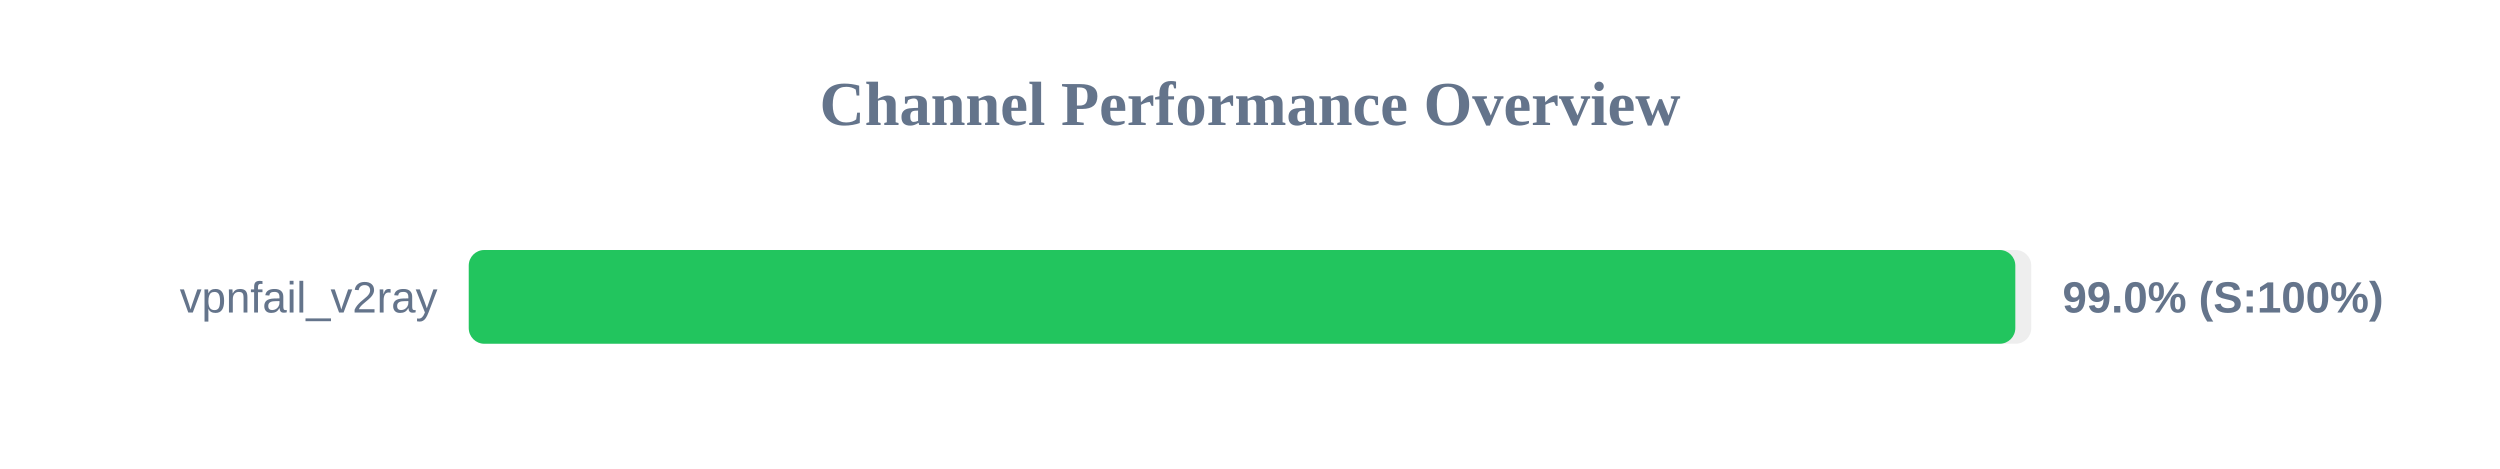
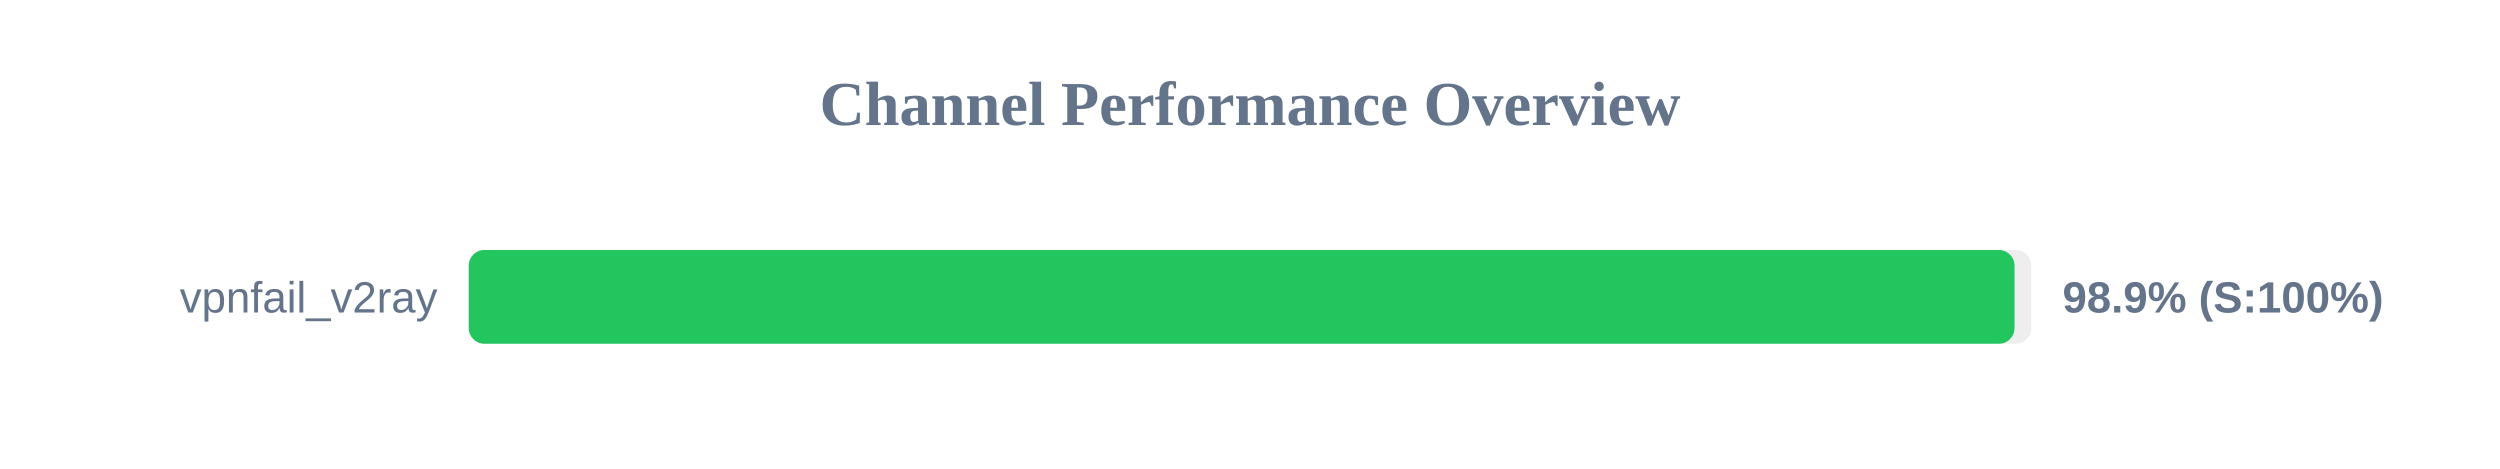
<svg xmlns="http://www.w3.org/2000/svg" width="800" height="150" version="1.1">
  <style>
        .row { font: 14px Arial; fill: #64748b; }
        .score { font: bold 14px Arial; fill: #64748b; }
    </style>
  <text x="400" y="40" text-anchor="middle" font-size="20px" font-weight="bold" fill="#64748b">Channel Performance Overview</text>
  <rect x="150" y="80" width="500" height="30" fill="#eee" rx="5" />
-   <rect x="150" y="80" width="494.9" height="30" fill="#22c55e" rx="5" />
+   <rect x="150" y="80" width="494.65" height="30" fill="#22c55e" rx="5" />
  <text x="140" y="100" text-anchor="end" class="row">vpnfail_v2ray</text>
-   <text x="660" y="100" text-anchor="start" class="score">99.0% (S:100%)</text>
+   <text x="660" y="100" text-anchor="start" class="score">98.9% (S:100%)</text>
</svg>
